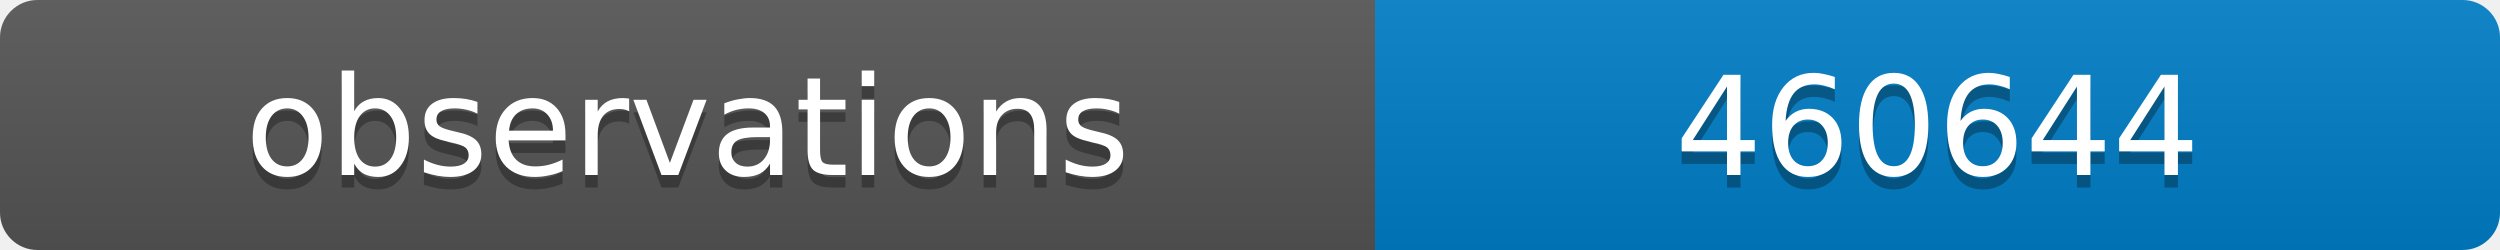
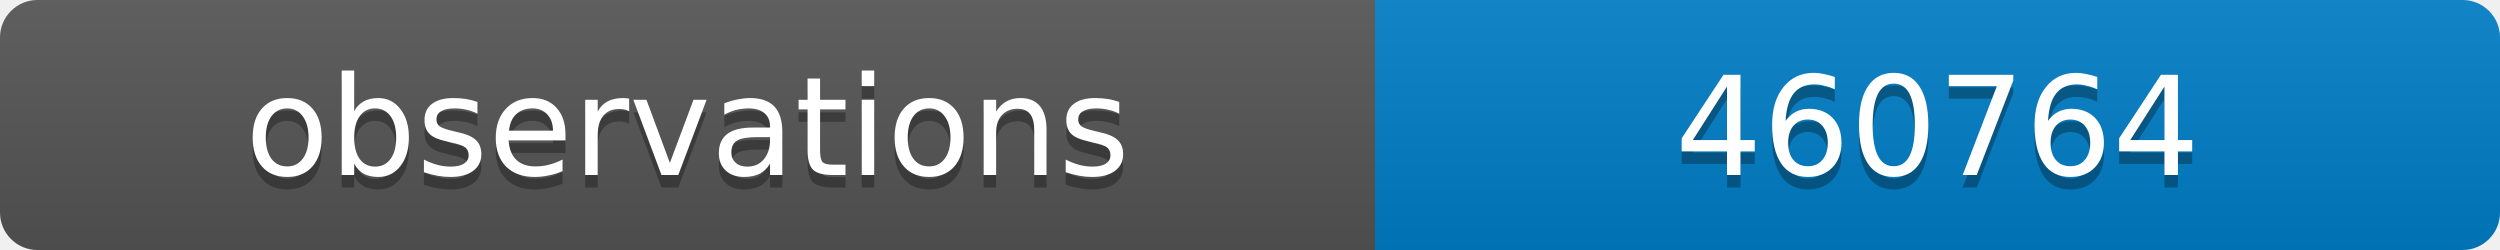
<svg xmlns="http://www.w3.org/2000/svg" width="200" height="20">
  <linearGradient id="b" x2="0" y2="100%">
    <stop offset="0" stop-color="#bbb" stop-opacity=".1" />
    <stop offset="1" stop-opacity=".1" />
  </linearGradient>
  <clipPath id="a">
    <rect width="200" height="20" rx="3" fill="#fff" />
  </clipPath>
  <g clip-path="url(#a)">
    <path fill="#555" d="M0 0h110v20H0z" />
    <path fill="#007ec6" d="M110 0h90v20H110z" />
    <path fill="url(#b)" d="M0 0h200v20H0z" />
  </g>
  <g fill="#fff" text-anchor="middle" font-family="DejaVu Sans,Verdana,Geneva,sans-serif" font-size="11">
    <text x="55" y="15" fill="#010101" fill-opacity=".3">observations</text>
    <text x="55" y="14">observations</text>
-     <text x="155" y="15" fill="#010101" fill-opacity=".3">460644</text>
-     <text x="155" y="14">460644</text>
+     <text x="155" y="15" fill="#010101" fill-opacity=".3">460764</text>
+     <text x="155" y="14">460764</text>
  </g>
</svg>
